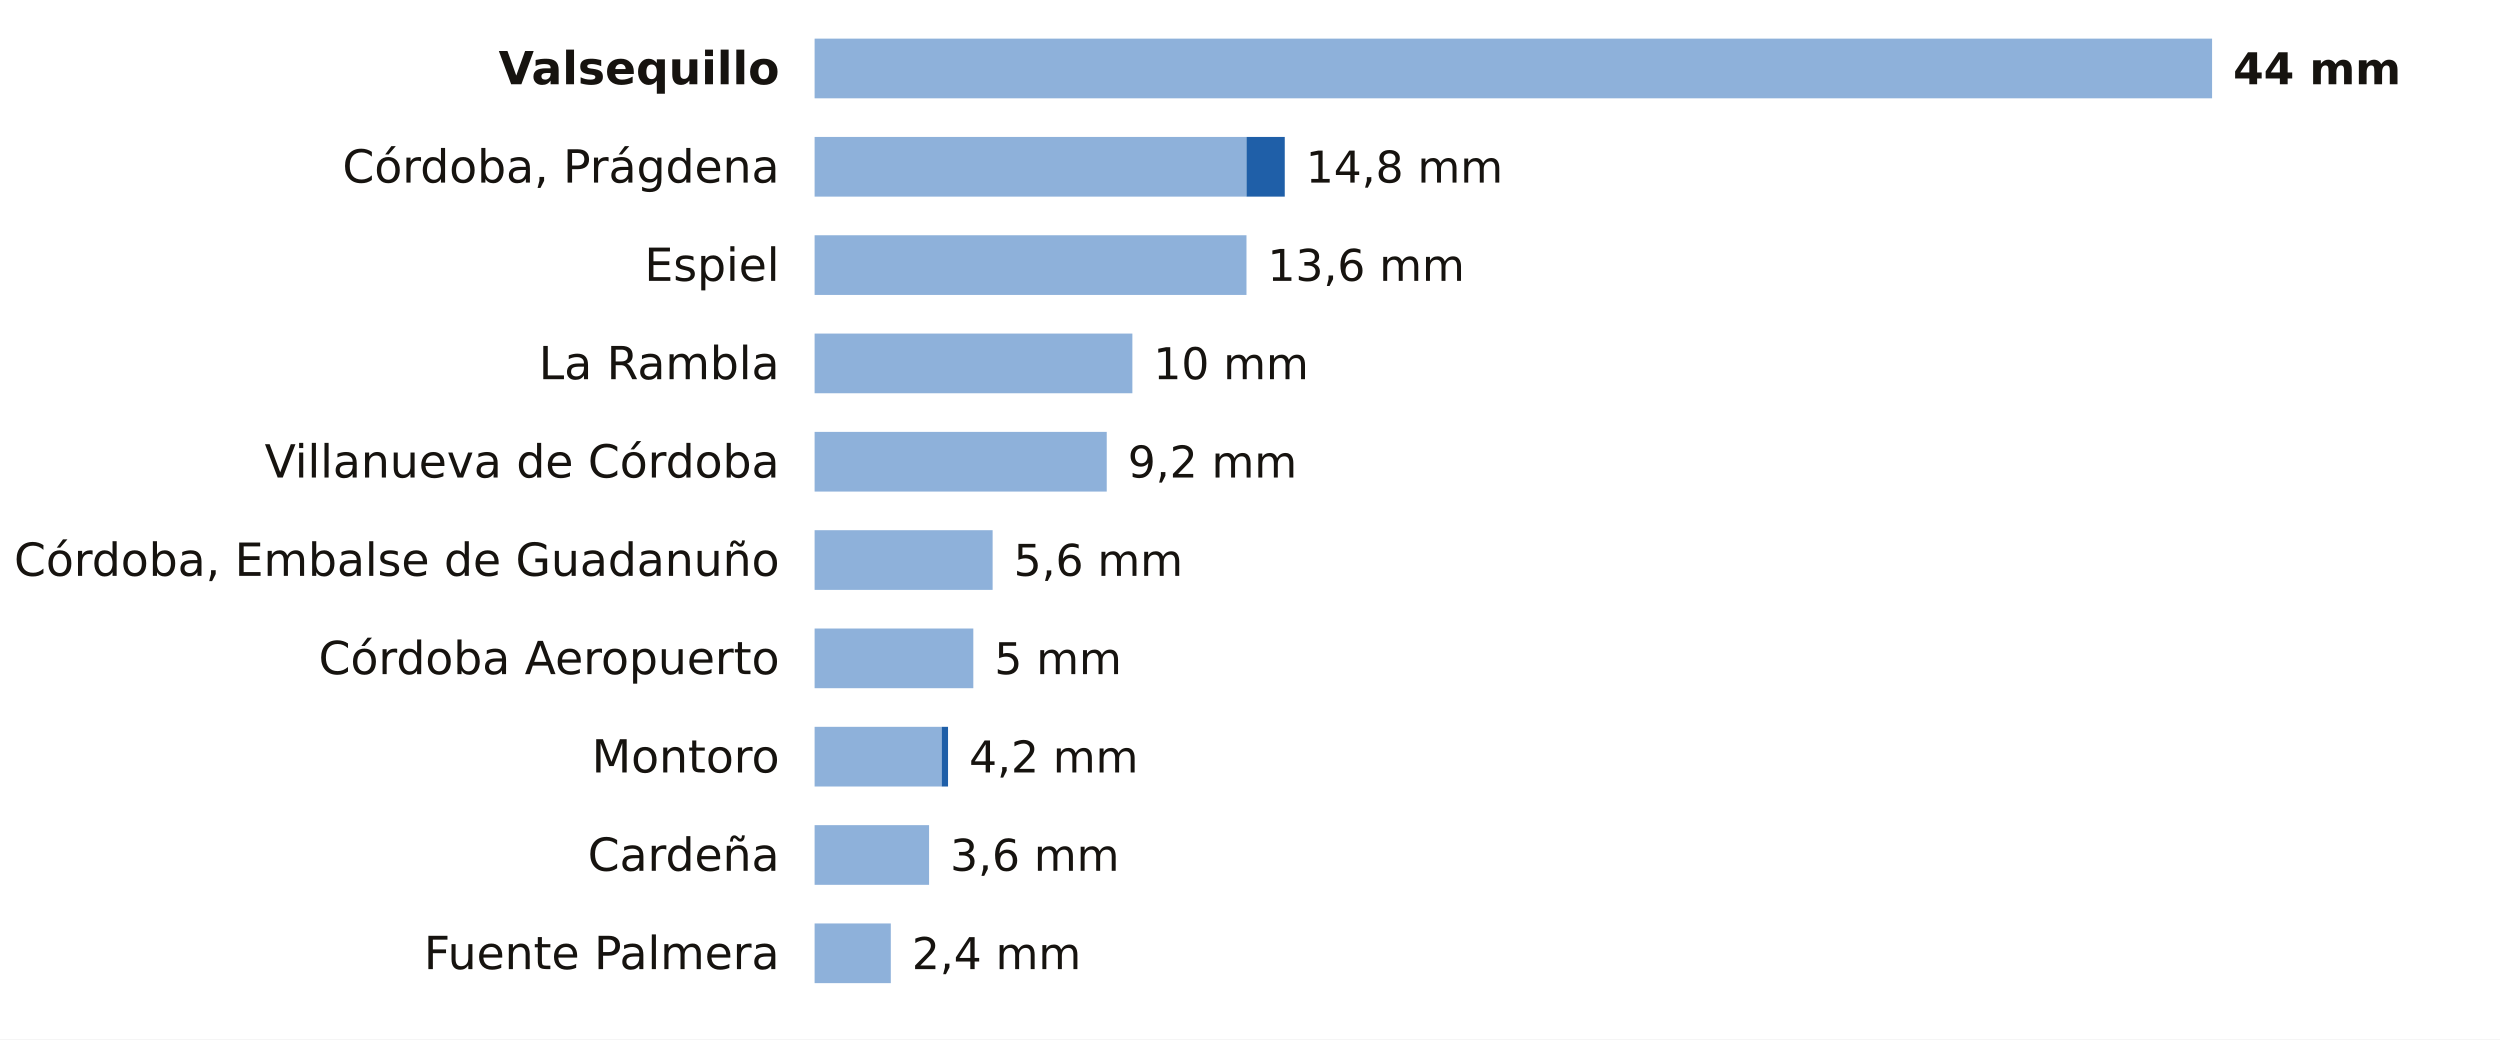
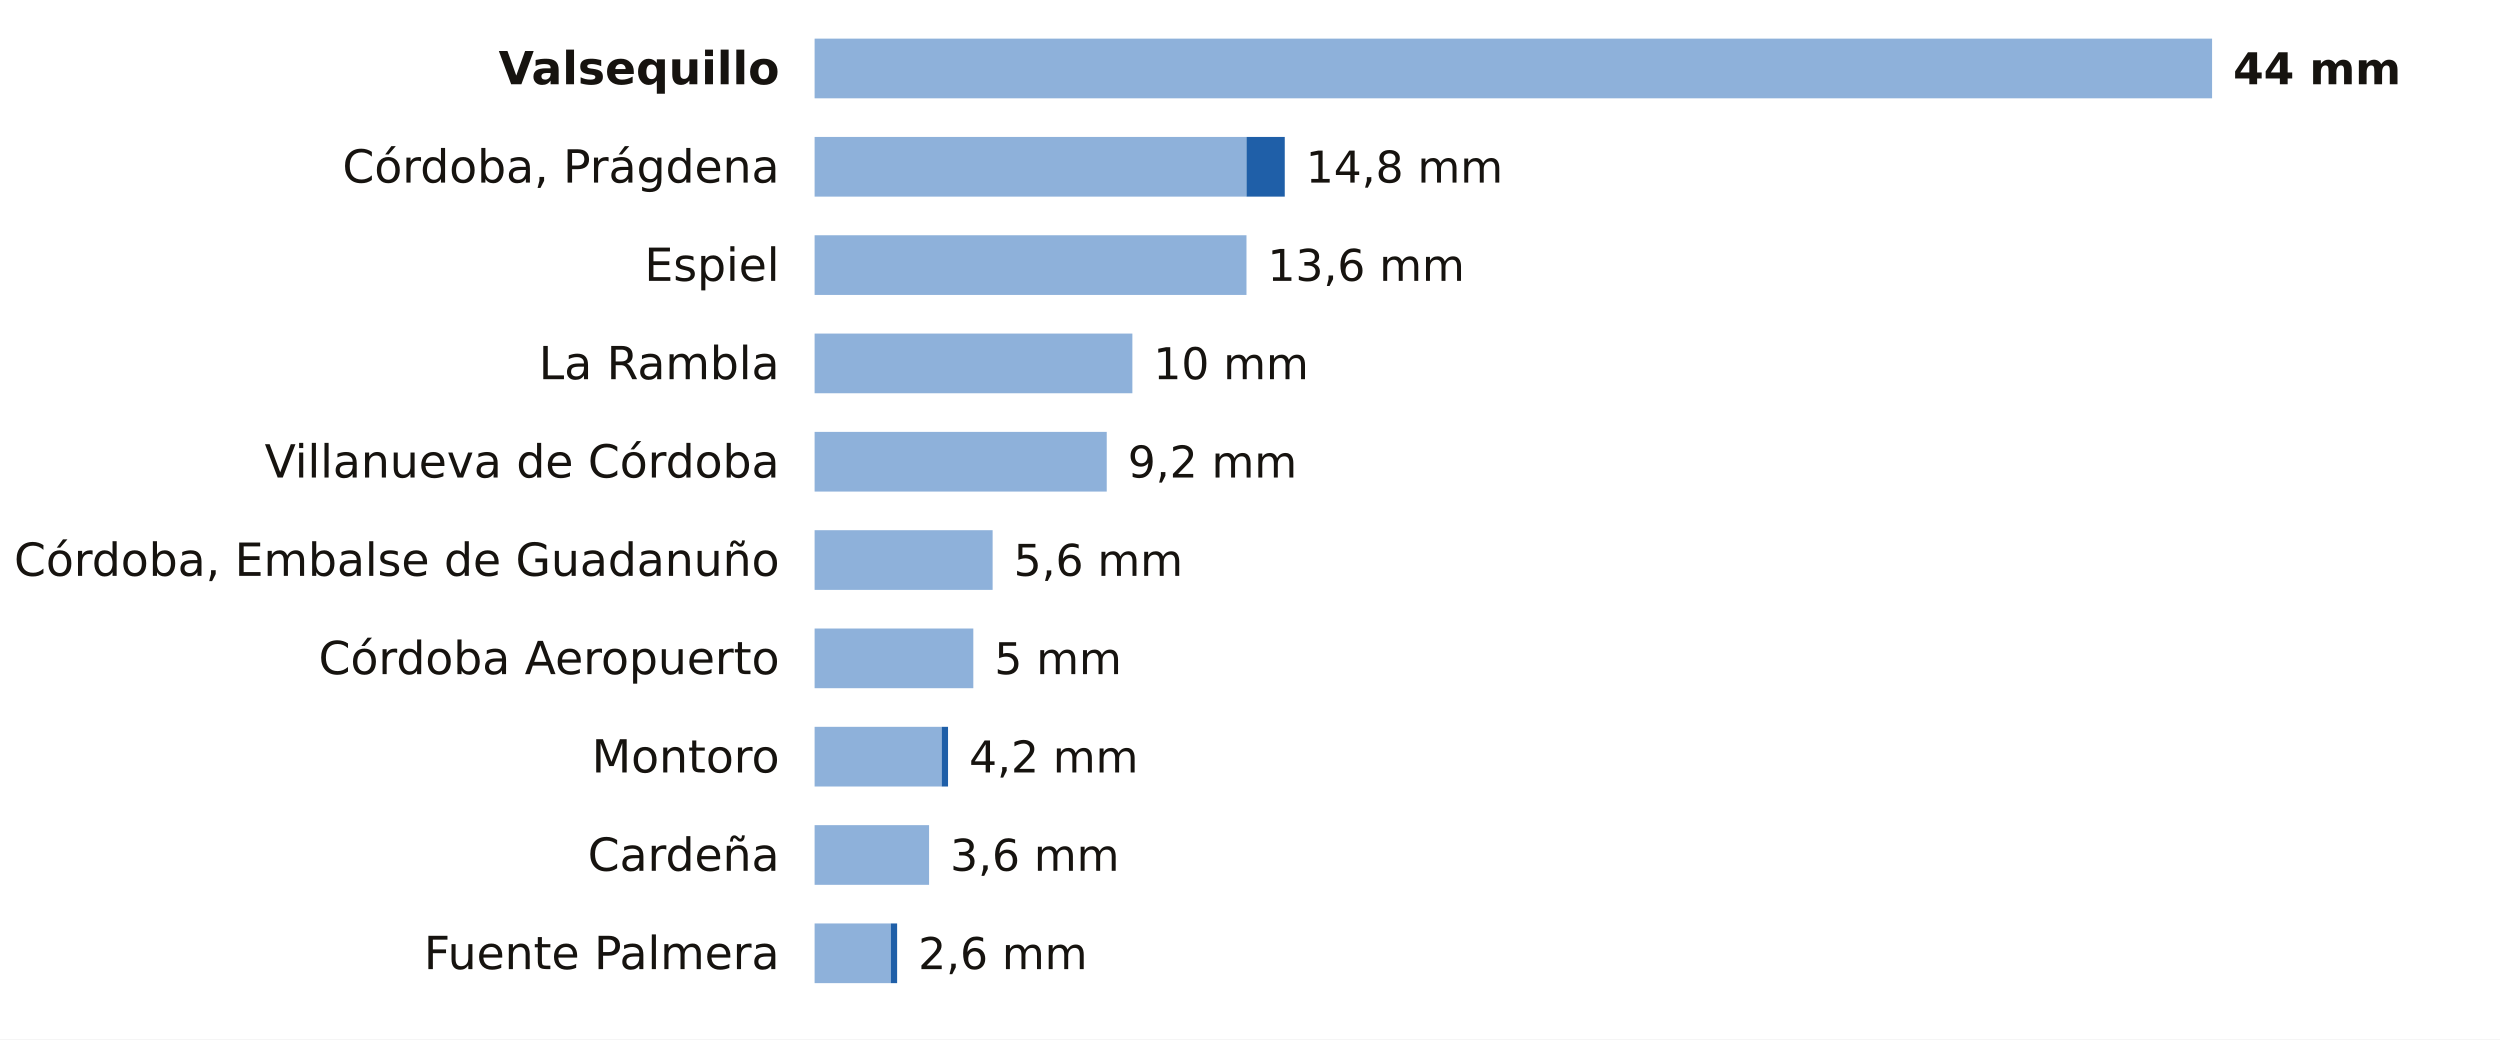
<svg xmlns="http://www.w3.org/2000/svg" viewBox="0 0 712 296" width="712" height="296" role="img" aria-label="La lluvia de los últimos 7 días en las estaciones de AEMET de Córdoba">
  <rect width="712" height="296" fill="#FFFFFF" />
  <text x="222.0" y="24.0" font-size="13" fill="#16130F" text-anchor="end" font-weight="600" font-family="Public Sans, DejaVu Sans, Arial, sans-serif">Valsequillo</text>
  <rect x="232" y="11" width="398.0" height="17" fill="#8EB1DA" />
  <text x="636.0" y="24.0" font-size="12.5" fill="#16130F" text-anchor="start" font-weight="700" font-family="Public Sans, DejaVu Sans, Arial, sans-serif">44 mm</text>
  <text x="222.0" y="52.0" font-size="13" fill="#16130F" text-anchor="end" font-weight="400" font-family="Public Sans, DejaVu Sans, Arial, sans-serif">Córdoba, Prágdena</text>
  <rect x="232" y="39" width="123.0" height="17" fill="#8EB1DA" />
  <rect x="355.0" y="39" width="10.9" height="17" fill="#1F5FA8" />
  <text x="371.9" y="52.0" font-size="12.5" fill="#16130F" text-anchor="start" font-weight="500" font-family="Public Sans, DejaVu Sans, Arial, sans-serif">14,8 mm</text>
  <text x="222.0" y="80.0" font-size="13" fill="#16130F" text-anchor="end" font-weight="400" font-family="Public Sans, DejaVu Sans, Arial, sans-serif">Espiel</text>
  <rect x="232" y="67" width="123.0" height="17" fill="#8EB1DA" />
  <text x="361.0" y="80.0" font-size="12.5" fill="#16130F" text-anchor="start" font-weight="500" font-family="Public Sans, DejaVu Sans, Arial, sans-serif">13,6 mm</text>
  <text x="222.0" y="108.0" font-size="13" fill="#16130F" text-anchor="end" font-weight="400" font-family="Public Sans, DejaVu Sans, Arial, sans-serif">La Rambla</text>
  <rect x="232" y="95" width="90.5" height="17" fill="#8EB1DA" />
  <text x="328.5" y="108.0" font-size="12.5" fill="#16130F" text-anchor="start" font-weight="500" font-family="Public Sans, DejaVu Sans, Arial, sans-serif">10 mm</text>
  <text x="222.0" y="136.0" font-size="13" fill="#16130F" text-anchor="end" font-weight="400" font-family="Public Sans, DejaVu Sans, Arial, sans-serif">Villanueva de Córdoba</text>
  <rect x="232" y="123" width="83.2" height="17" fill="#8EB1DA" />
  <text x="321.2" y="136.0" font-size="12.5" fill="#16130F" text-anchor="start" font-weight="500" font-family="Public Sans, DejaVu Sans, Arial, sans-serif">9,2 mm</text>
  <text x="222.0" y="164.0" font-size="13" fill="#16130F" text-anchor="end" font-weight="400" font-family="Public Sans, DejaVu Sans, Arial, sans-serif">Córdoba, Embalse de Guadanuño</text>
  <rect x="232" y="151" width="50.7" height="17" fill="#8EB1DA" />
  <text x="288.7" y="164.0" font-size="12.5" fill="#16130F" text-anchor="start" font-weight="500" font-family="Public Sans, DejaVu Sans, Arial, sans-serif">5,6 mm</text>
  <text x="222.0" y="192.0" font-size="13" fill="#16130F" text-anchor="end" font-weight="400" font-family="Public Sans, DejaVu Sans, Arial, sans-serif">Córdoba Aeropuerto</text>
  <rect x="232" y="179" width="45.2" height="17" fill="#8EB1DA" />
  <text x="283.2" y="192.0" font-size="12.5" fill="#16130F" text-anchor="start" font-weight="500" font-family="Public Sans, DejaVu Sans, Arial, sans-serif">5 mm</text>
  <text x="222.0" y="220.0" font-size="13" fill="#16130F" text-anchor="end" font-weight="400" font-family="Public Sans, DejaVu Sans, Arial, sans-serif">Montoro</text>
  <rect x="232" y="207" width="36.2" height="17" fill="#8EB1DA" />
  <rect x="268.2" y="207" width="1.8" height="17" fill="#1F5FA8" />
  <text x="276.0" y="220.0" font-size="12.5" fill="#16130F" text-anchor="start" font-weight="500" font-family="Public Sans, DejaVu Sans, Arial, sans-serif">4,2 mm</text>
  <text x="222.0" y="248.0" font-size="13" fill="#16130F" text-anchor="end" font-weight="400" font-family="Public Sans, DejaVu Sans, Arial, sans-serif">Cardeña</text>
  <rect x="232" y="235" width="32.6" height="17" fill="#8EB1DA" />
  <text x="270.6" y="248.0" font-size="12.5" fill="#16130F" text-anchor="start" font-weight="500" font-family="Public Sans, DejaVu Sans, Arial, sans-serif">3,6 mm</text>
  <text x="222.0" y="276.0" font-size="13" fill="#16130F" text-anchor="end" font-weight="400" font-family="Public Sans, DejaVu Sans, Arial, sans-serif">Fuente Palmera</text>
  <rect x="232" y="263" width="21.7" height="17" fill="#8EB1DA" />
-   <text x="259.7" y="276.0" font-size="12.5" fill="#16130F" text-anchor="start" font-weight="500" font-family="Public Sans, DejaVu Sans, Arial, sans-serif">2,4 mm</text>
+   <rect x="253.7" y="263" width="1.8" height="17" fill="#1F5FA8" />
+   <text x="261.5" y="276.0" font-size="12.5" fill="#16130F" text-anchor="start" font-weight="500" font-family="Public Sans, DejaVu Sans, Arial, sans-serif">2,6 mm</text>
</svg>
